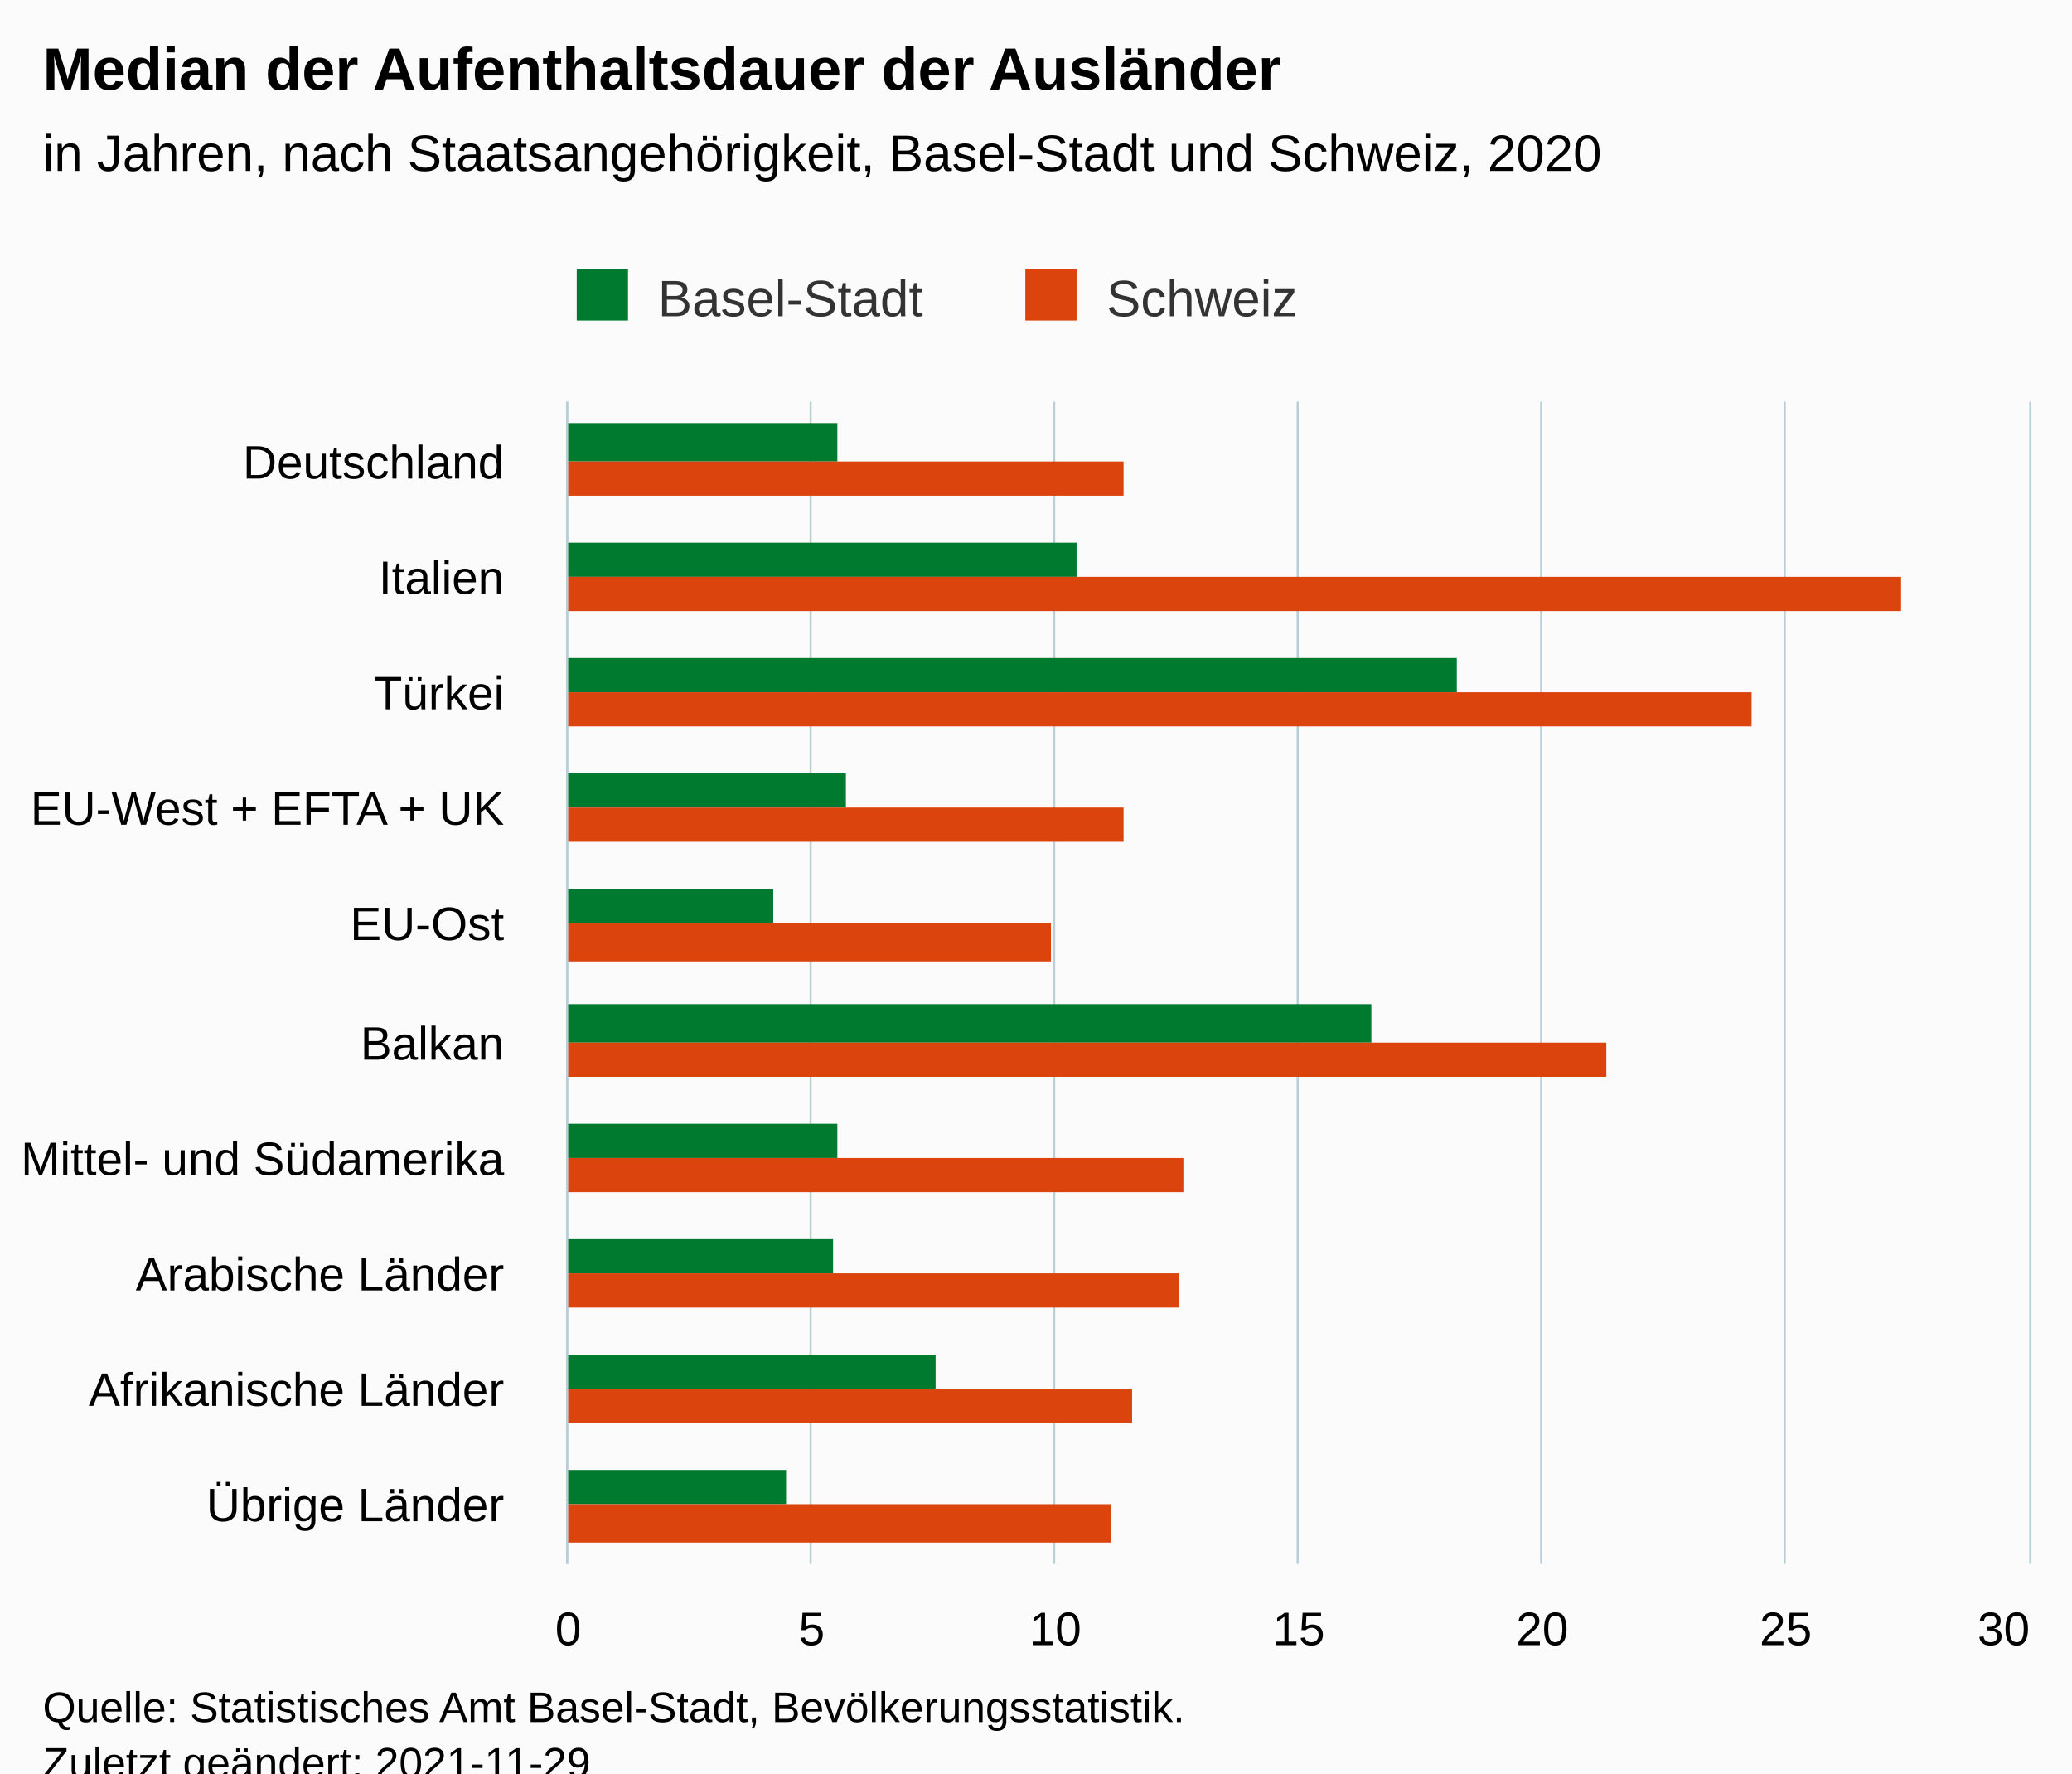
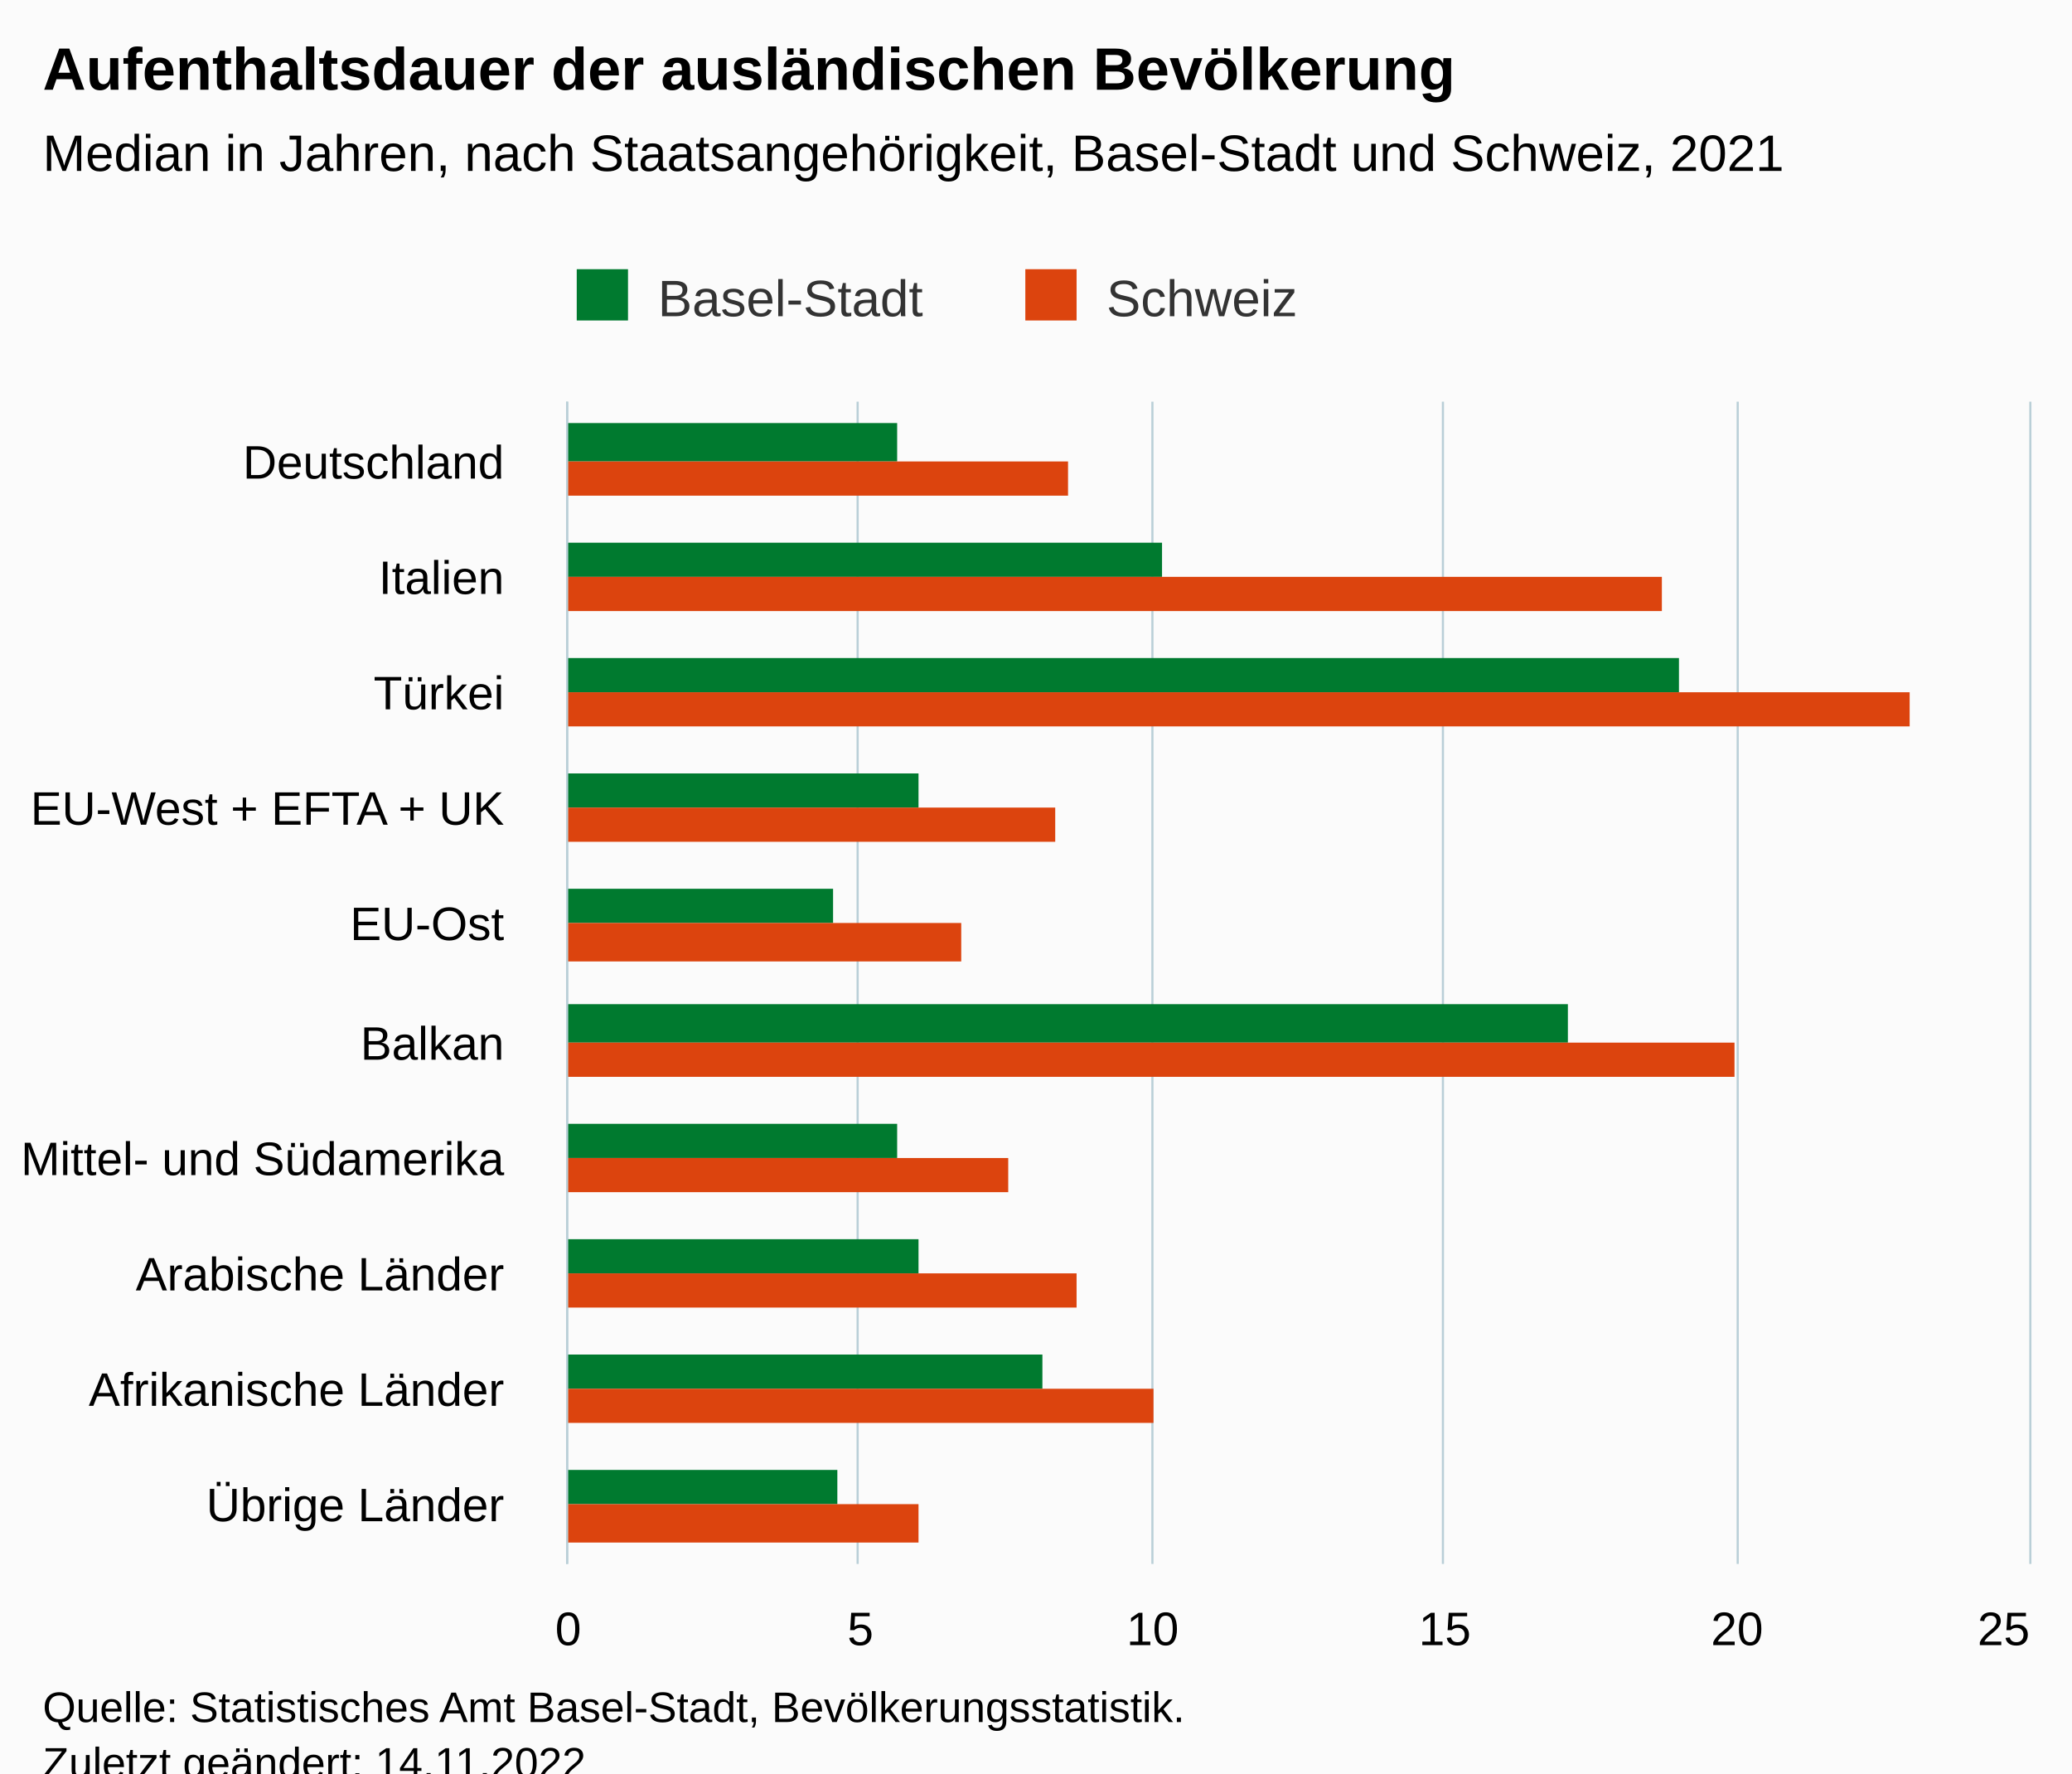
<svg xmlns="http://www.w3.org/2000/svg" version="1.1" class="highcharts-root" style="font-family:Arial;font-size:12px;" viewBox="0 0 485 415">
  <defs>
-     <clipPath id="highcharts-kgxsvet-27-">
+     <clipPath id="highcharts-mm4f0qg-27-">
      <rect x="0" y="0" width="272" height="342" fill="none" />
    </clipPath>
-     <clipPath id="highcharts-kgxsvet-38-">
+     <clipPath id="highcharts-mm4f0qg-38-">
      <rect x="0" y="0" width="272" height="342" fill="none" />
    </clipPath>
-     <clipPath id="highcharts-kgxsvet-49-">
+     <clipPath id="highcharts-mm4f0qg-49-">
      <rect x="133" y="94" width="342" height="272" fill="none" />
    </clipPath>
  </defs>
  <rect fill="#fbfbfb" class="highcharts-background" x="0" y="0" width="485" height="428" rx="0" ry="0" />
  <rect fill="none" class="highcharts-plot-background" x="133" y="94" width="342" height="272" />
  <g class="highcharts-pane-group" data-z-index="0" />
  <g class="highcharts-grid highcharts-xaxis-grid" data-z-index="1">
    <path fill="none" data-z-index="1" class="highcharts-grid-line" d="M 133 121.5 L 475 121.5" opacity="1" />
    <path fill="none" data-z-index="1" class="highcharts-grid-line" d="M 133 148.5 L 475 148.5" opacity="1" />
    <path fill="none" data-z-index="1" class="highcharts-grid-line" d="M 133 176.5 L 475 176.5" opacity="1" />
    <path fill="none" data-z-index="1" class="highcharts-grid-line" d="M 133 203.5 L 475 203.5" opacity="1" />
    <path fill="none" data-z-index="1" class="highcharts-grid-line" d="M 133 230.5 L 475 230.5" opacity="1" />
    <path fill="none" data-z-index="1" class="highcharts-grid-line" d="M 133 257.5 L 475 257.5" opacity="1" />
    <path fill="none" data-z-index="1" class="highcharts-grid-line" d="M 133 284.5 L 475 284.5" opacity="1" />
    <path fill="none" data-z-index="1" class="highcharts-grid-line" d="M 133 312.5 L 475 312.5" opacity="1" />
    <path fill="none" data-z-index="1" class="highcharts-grid-line" d="M 133 339.5 L 475 339.5" opacity="1" />
    <path fill="none" data-z-index="1" class="highcharts-grid-line" d="M 133 366.5 L 475 366.5" opacity="1" />
    <path fill="none" data-z-index="1" class="highcharts-grid-line" d="M 133 94.5 L 475 94.5" opacity="1" />
  </g>
  <g class="highcharts-grid highcharts-yaxis-grid" data-z-index="1">
    <path fill="none" stroke="#B9CFD7" stroke-width="0.5" data-z-index="1" class="highcharts-grid-line" d="M 132.75 94 L 132.75 366" opacity="1" />
-     <path fill="none" stroke="#B9CFD7" stroke-width="0.5" data-z-index="1" class="highcharts-grid-line" d="M 189.75 94 L 189.75 366" opacity="1" />
-     <path fill="none" stroke="#B9CFD7" stroke-width="0.5" data-z-index="1" class="highcharts-grid-line" d="M 246.75 94 L 246.75 366" opacity="1" />
-     <path fill="none" stroke="#B9CFD7" stroke-width="0.5" data-z-index="1" class="highcharts-grid-line" d="M 303.75 94 L 303.75 366" opacity="1" />
-     <path fill="none" stroke="#B9CFD7" stroke-width="0.5" data-z-index="1" class="highcharts-grid-line" d="M 360.75 94 L 360.75 366" opacity="1" />
-     <path fill="none" stroke="#B9CFD7" stroke-width="0.5" data-z-index="1" class="highcharts-grid-line" d="M 417.75 94 L 417.75 366" opacity="1" />
+     <path fill="none" stroke="#B9CFD7" stroke-width="0.5" data-z-index="1" class="highcharts-grid-line" d="M 200.75 94 L 200.75 366" opacity="1" />
+     <path fill="none" stroke="#B9CFD7" stroke-width="0.5" data-z-index="1" class="highcharts-grid-line" d="M 269.75 94 L 269.75 366" opacity="1" />
+     <path fill="none" stroke="#B9CFD7" stroke-width="0.5" data-z-index="1" class="highcharts-grid-line" d="M 337.75 94 L 337.75 366" opacity="1" />
+     <path fill="none" stroke="#B9CFD7" stroke-width="0.5" data-z-index="1" class="highcharts-grid-line" d="M 406.75 94 L 406.75 366" opacity="1" />
    <path fill="none" stroke="#B9CFD7" stroke-width="0.5" data-z-index="1" class="highcharts-grid-line" d="M 475.25 94 L 475.25 366" opacity="1" />
  </g>
  <rect fill="none" class="highcharts-plot-border" data-z-index="1" x="133" y="94" width="342" height="272" />
  <g class="highcharts-axis highcharts-xaxis" data-z-index="2">
    <path fill="none" class="highcharts-axis-line" stroke="#B9CFD7" stroke-width="0.5" data-z-index="7" d="M 132.75 94 L 132.75 366" />
  </g>
  <g class="highcharts-axis highcharts-yaxis" data-z-index="2">
    <path fill="none" class="highcharts-axis-line" data-z-index="7" d="M 133 366 L 475 366" />
  </g>
  <g class="highcharts-series-group" data-z-index="3">
-     <g class="highcharts-series highcharts-series-0 highcharts-column-series" data-z-index="0.1" opacity="1" transform="translate(475,366) rotate(90) scale(-1,1) scale(1 1)" clip-path="url(#highcharts-kgxsvet-38-)">
-       <rect x="258" y="279" width="9" height="64" fill="#007A2F" opacity="1" class="highcharts-point" />
-       <rect x="231" y="223" width="8" height="120" fill="#007A2F" opacity="1" class="highcharts-point" />
-       <rect x="204" y="134" width="8" height="209" fill="#007A2F" opacity="1" class="highcharts-point" />
-       <rect x="177" y="277" width="8" height="66" fill="#007A2F" opacity="1" class="highcharts-point" />
-       <rect x="150" y="294" width="8" height="49" fill="#007A2F" opacity="1" class="highcharts-point" />
-       <rect x="122" y="154" width="9" height="189" fill="#007A2F" opacity="1" class="highcharts-point" />
-       <rect x="95" y="279" width="8" height="64" fill="#007A2F" opacity="1" class="highcharts-point" />
-       <rect x="68" y="280" width="8" height="63" fill="#007A2F" opacity="1" class="highcharts-point" />
-       <rect x="41" y="256" width="8" height="87" fill="#007A2F" opacity="1" class="highcharts-point" />
-       <rect x="14" y="291" width="8" height="52" fill="#007A2F" opacity="1" class="highcharts-point" />
+     <g class="highcharts-series highcharts-series-0 highcharts-column-series" data-z-index="0.1" opacity="1" transform="translate(475,366) rotate(90) scale(-1,1) scale(1 1)" clip-path="url(#highcharts-mm4f0qg-38-)">
+       <rect x="258" y="265" width="9" height="78" fill="#007A2F" opacity="1" class="highcharts-point" />
+       <rect x="231" y="203" width="8" height="140" fill="#007A2F" opacity="1" class="highcharts-point" />
+       <rect x="204" y="82" width="8" height="261" fill="#007A2F" opacity="1" class="highcharts-point" />
+       <rect x="177" y="260" width="8" height="83" fill="#007A2F" opacity="1" class="highcharts-point" />
+       <rect x="150" y="280" width="8" height="63" fill="#007A2F" opacity="1" class="highcharts-point" />
+       <rect x="122" y="108" width="9" height="235" fill="#007A2F" opacity="1" class="highcharts-point" />
+       <rect x="95" y="265" width="8" height="78" fill="#007A2F" opacity="1" class="highcharts-point" />
+       <rect x="68" y="260" width="8" height="83" fill="#007A2F" opacity="1" class="highcharts-point" />
+       <rect x="41" y="231" width="8" height="112" fill="#007A2F" opacity="1" class="highcharts-point" />
+       <rect x="14" y="279" width="8" height="64" fill="#007A2F" opacity="1" class="highcharts-point" />
    </g>
    <g class="highcharts-markers highcharts-series-0 highcharts-column-series" data-z-index="0.1" opacity="1" transform="translate(475,366) rotate(90) scale(-1,1) scale(1 1)" clip-path="none" />
-     <g class="highcharts-series highcharts-series-1 highcharts-column-series" data-z-index="0.1" opacity="1" transform="translate(475,366) rotate(90) scale(-1,1) scale(1 1)" clip-path="url(#highcharts-kgxsvet-38-)">
-       <rect x="250" y="212" width="8" height="131" fill="#DC440E" opacity="1" class="highcharts-point" />
-       <rect x="223" y="30" width="8" height="313" fill="#DC440E" opacity="1" class="highcharts-point" />
-       <rect x="196" y="65" width="8" height="278" fill="#DC440E" opacity="1" class="highcharts-point" />
-       <rect x="169" y="212" width="8" height="131" fill="#DC440E" opacity="1" class="highcharts-point" />
-       <rect x="141" y="229" width="9" height="114" fill="#DC440E" opacity="1" class="highcharts-point" />
-       <rect x="114" y="99" width="8" height="244" fill="#DC440E" opacity="1" class="highcharts-point" />
-       <rect x="87" y="198" width="8" height="145" fill="#DC440E" opacity="1" class="highcharts-point" />
-       <rect x="60" y="199" width="8" height="144" fill="#DC440E" opacity="1" class="highcharts-point" />
-       <rect x="33" y="210" width="8" height="133" fill="#DC440E" opacity="1" class="highcharts-point" />
-       <rect x="5" y="215" width="9" height="128" fill="#DC440E" opacity="1" class="highcharts-point" />
+     <g class="highcharts-series highcharts-series-1 highcharts-column-series" data-z-index="0.1" opacity="1" transform="translate(475,366) rotate(90) scale(-1,1) scale(1 1)" clip-path="url(#highcharts-mm4f0qg-38-)">
+       <rect x="250" y="225" width="8" height="118" fill="#DC440E" opacity="1" class="highcharts-point" />
+       <rect x="223" y="86" width="8" height="257" fill="#DC440E" opacity="1" class="highcharts-point" />
+       <rect x="196" y="28" width="8" height="315" fill="#DC440E" opacity="1" class="highcharts-point" />
+       <rect x="169" y="228" width="8" height="115" fill="#DC440E" opacity="1" class="highcharts-point" />
+       <rect x="141" y="250" width="9" height="93" fill="#DC440E" opacity="1" class="highcharts-point" />
+       <rect x="114" y="69" width="8" height="274" fill="#DC440E" opacity="1" class="highcharts-point" />
+       <rect x="87" y="239" width="8" height="104" fill="#DC440E" opacity="1" class="highcharts-point" />
+       <rect x="60" y="223" width="8" height="120" fill="#DC440E" opacity="1" class="highcharts-point" />
+       <rect x="33" y="205" width="8" height="138" fill="#DC440E" opacity="1" class="highcharts-point" />
+       <rect x="5" y="260" width="9" height="83" fill="#DC440E" opacity="1" class="highcharts-point" />
    </g>
    <g class="highcharts-markers highcharts-series-1 highcharts-column-series" data-z-index="0.1" opacity="1" transform="translate(475,366) rotate(90) scale(-1,1) scale(1 1)" clip-path="none" />
  </g>
  <text x="10" text-anchor="start" class="highcharts-title" data-z-index="4" style="color:#000000;font-size:14px;font-weight:bold;fill:#000000;" y="21">
-     <tspan>Median der Aufenthaltsdauer der Ausländer</tspan>
+     <tspan>Aufenthaltsdauer der ausländischen Bevölkerung</tspan>
  </text>
  <text x="10" text-anchor="start" class="highcharts-subtitle" data-z-index="4" style="color:#000000;font-size:12px;font-weight:normal;fill:#000000;" y="40">
-     <tspan>in Jahren, nach Staatsangehörigkeit, Basel-Stadt und Schweiz, 2020</tspan>
+     <tspan>Median in Jahren, nach Staatsangehörigkeit, Basel-Stadt und Schweiz, 2021</tspan>
  </text>
  <text x="10" text-anchor="start" class="highcharts-caption" data-z-index="4" style="color:#666666;fill:#666666;" y="400" />
  <g class="highcharts-legend" data-z-index="7" transform="translate(125,56)">
    <rect fill="none" class="highcharts-legend-box" rx="0" ry="0" x="0" y="0" width="187" height="26" visibility="visible" />
    <g data-z-index="1">
      <g>
        <g class="highcharts-legend-item highcharts-column-series highcharts-color-undefined highcharts-series-0" data-z-index="1" transform="translate(8,3)">
          <text x="21" style="color:#333333;cursor:pointer;font-size:12px;font-weight:normal;fill:#333333;" text-anchor="start" data-z-index="2" y="15">
            <tspan>Basel-Stadt</tspan>
          </text>
          <rect x="2" y="4" width="12" height="12" fill="#007A2F" class="highcharts-point" data-z-index="3" />
        </g>
        <g class="highcharts-legend-item highcharts-column-series highcharts-color-undefined highcharts-series-1" data-z-index="1" transform="translate(113,3)">
          <text x="21" y="15" style="color:#333333;cursor:pointer;font-size:12px;font-weight:normal;fill:#333333;" text-anchor="start" data-z-index="2">
            <tspan>Schweiz</tspan>
          </text>
          <rect x="2" y="4" width="12" height="12" fill="#DC440E" class="highcharts-point" data-z-index="3" />
        </g>
      </g>
    </g>
  </g>
  <g class="highcharts-axis-labels highcharts-xaxis-labels" data-z-index="7">
    <text x="118" style="color:#000000;cursor:default;font-size:11px;fill:#000000;" text-anchor="end" transform="translate(0,0)" y="112" opacity="1">Deutschland</text>
    <text x="118" style="color:#000000;cursor:default;font-size:11px;fill:#000000;" text-anchor="end" transform="translate(0,0)" y="139" opacity="1">Italien</text>
    <text x="118" style="color:#000000;cursor:default;font-size:11px;fill:#000000;" text-anchor="end" transform="translate(0,0)" y="166" opacity="1">Türkei</text>
    <text x="118" style="color:#000000;cursor:default;font-size:11px;fill:#000000;" text-anchor="end" transform="translate(0,0)" y="193" opacity="1">
      <tspan>EU-West + EFTA + UK</tspan>
    </text>
    <text x="118" style="color:#000000;cursor:default;font-size:11px;fill:#000000;" text-anchor="end" transform="translate(0,0)" y="220" opacity="1">EU-Ost</text>
    <text x="118" style="color:#000000;cursor:default;font-size:11px;fill:#000000;" text-anchor="end" transform="translate(0,0)" y="248" opacity="1">Balkan</text>
    <text x="118" style="color:#000000;cursor:default;font-size:11px;fill:#000000;" text-anchor="end" transform="translate(0,0)" y="275" opacity="1">
      <tspan>Mittel- und Südamerika</tspan>
    </text>
    <text x="118" style="color:#000000;cursor:default;font-size:11px;fill:#000000;" text-anchor="end" transform="translate(0,0)" y="302" opacity="1">
      <tspan>Arabische Länder</tspan>
    </text>
    <text x="118" style="color:#000000;cursor:default;font-size:11px;fill:#000000;" text-anchor="end" transform="translate(0,0)" y="329" opacity="1">
      <tspan>Afrikanische Länder</tspan>
    </text>
    <text x="118" style="color:#000000;cursor:default;font-size:11px;fill:#000000;" text-anchor="end" transform="translate(0,0)" y="356" opacity="1">
      <tspan>Übrige Länder</tspan>
    </text>
  </g>
  <g class="highcharts-axis-labels highcharts-yaxis-labels" data-z-index="7">
    <text x="133" style="color:#000000;cursor:default;font-size:11px;fill:#000000;" text-anchor="middle" transform="translate(0,0)" y="385" opacity="1">0</text>
-     <text x="190" style="color:#000000;cursor:default;font-size:11px;fill:#000000;" text-anchor="middle" transform="translate(0,0)" y="385" opacity="1">5</text>
-     <text x="247" style="color:#000000;cursor:default;font-size:11px;fill:#000000;" text-anchor="middle" transform="translate(0,0)" y="385" opacity="1">10</text>
-     <text x="304" style="color:#000000;cursor:default;font-size:11px;fill:#000000;" text-anchor="middle" transform="translate(0,0)" y="385" opacity="1">15</text>
-     <text x="361" style="color:#000000;cursor:default;font-size:11px;fill:#000000;" text-anchor="middle" transform="translate(0,0)" y="385" opacity="1">20</text>
-     <text x="418" style="color:#000000;cursor:default;font-size:11px;fill:#000000;" text-anchor="middle" transform="translate(0,0)" y="385" opacity="1">25</text>
-     <text x="469" style="color:#000000;cursor:default;font-size:11px;fill:#000000;" text-anchor="middle" transform="translate(0,0)" y="385" opacity="1">30</text>
+     <text x="201.4" style="color:#000000;cursor:default;font-size:11px;fill:#000000;" text-anchor="middle" transform="translate(0,0)" y="385" opacity="1">5</text>
+     <text x="269.8" style="color:#000000;cursor:default;font-size:11px;fill:#000000;" text-anchor="middle" transform="translate(0,0)" y="385" opacity="1">10</text>
+     <text x="338.2" style="color:#000000;cursor:default;font-size:11px;fill:#000000;" text-anchor="middle" transform="translate(0,0)" y="385" opacity="1">15</text>
+     <text x="406.6" style="color:#000000;cursor:default;font-size:11px;fill:#000000;" text-anchor="middle" transform="translate(0,0)" y="385" opacity="1">20</text>
+     <text x="469" style="color:#000000;cursor:default;font-size:11px;fill:#000000;" text-anchor="middle" transform="translate(0,0)" y="385" opacity="1">25</text>
  </g>
  <text x="10" class="highcharts-credits" text-anchor="start" data-z-index="8" style="cursor:default;color:#000000;font-size:10px;fill:#000000;" y="403">
    <tspan>Quelle: Statistisches Amt Basel-Stadt, Bevölkerungsstatistik.</tspan>
-     <tspan x="10" dy="13">Zuletzt geändert: 2021-11-29</tspan>
+     <tspan x="10" dy="13">Zuletzt geändert: 14.11.2022</tspan>
  </text>
-   <g class="highcharts-control-points" data-z-index="99" clip-path="url(#highcharts-kgxsvet-49-)" />
+   <g class="highcharts-control-points" data-z-index="99" clip-path="url(#highcharts-mm4f0qg-49-)" />
</svg>
